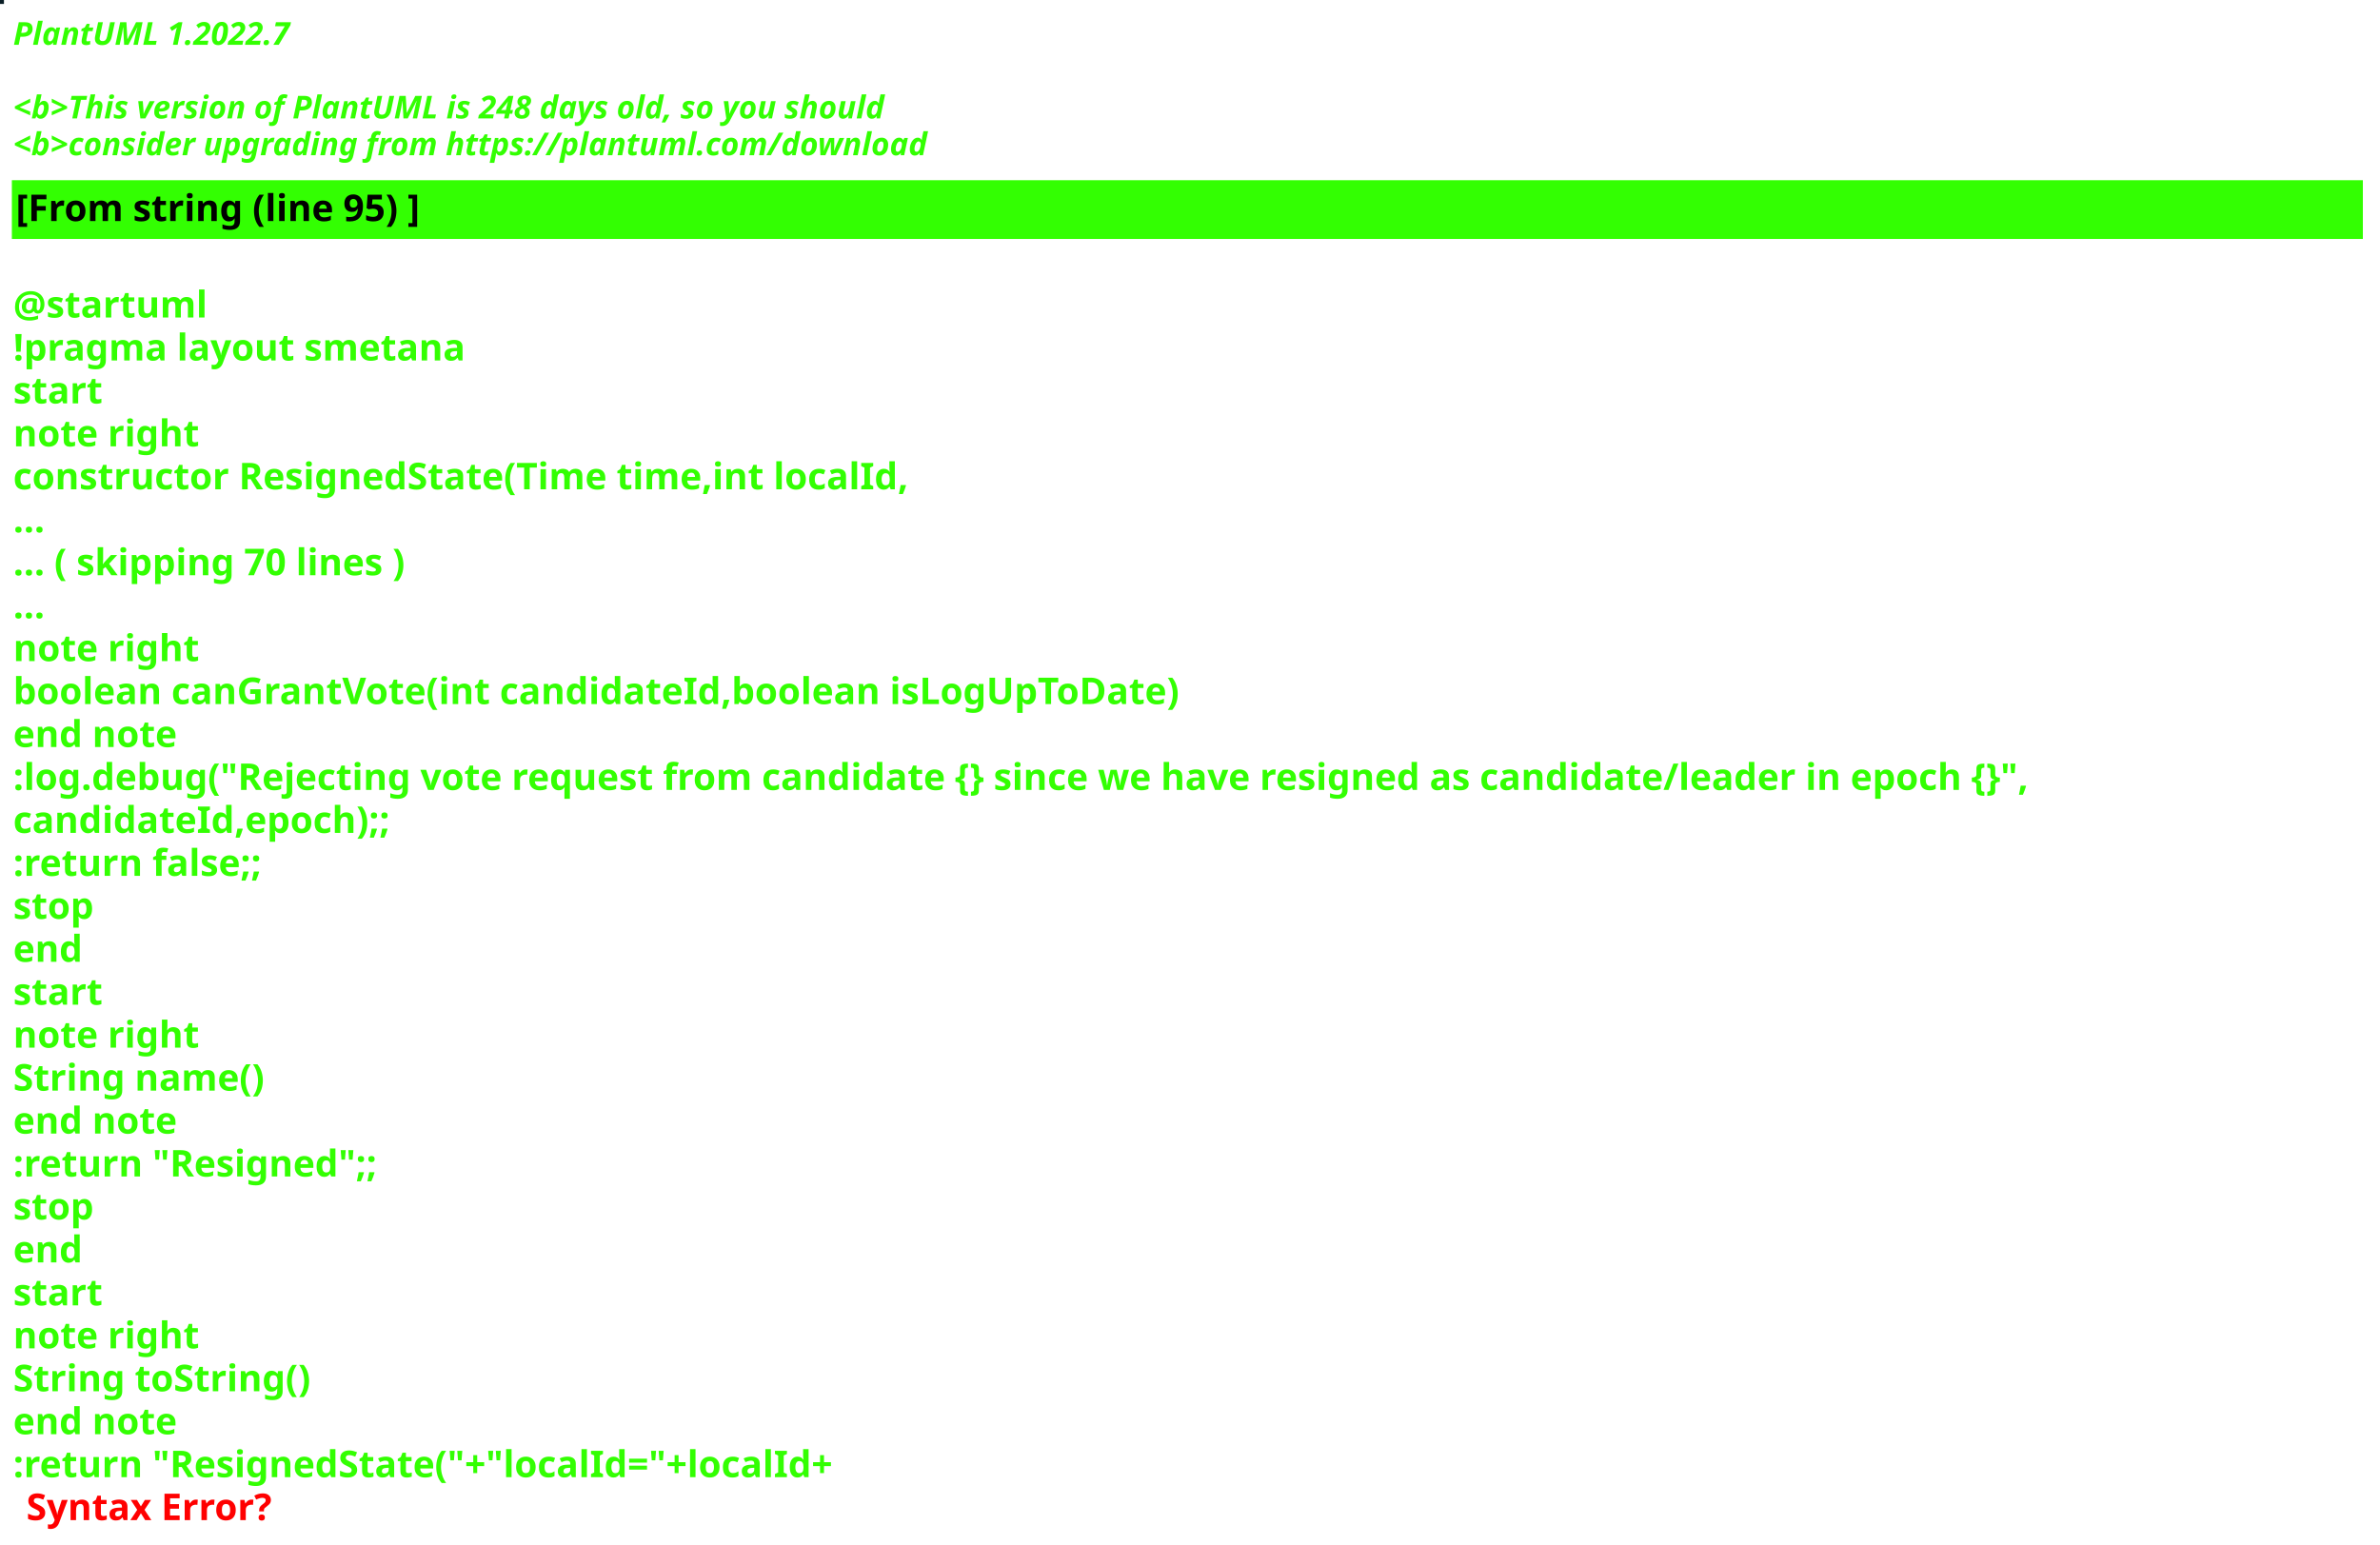
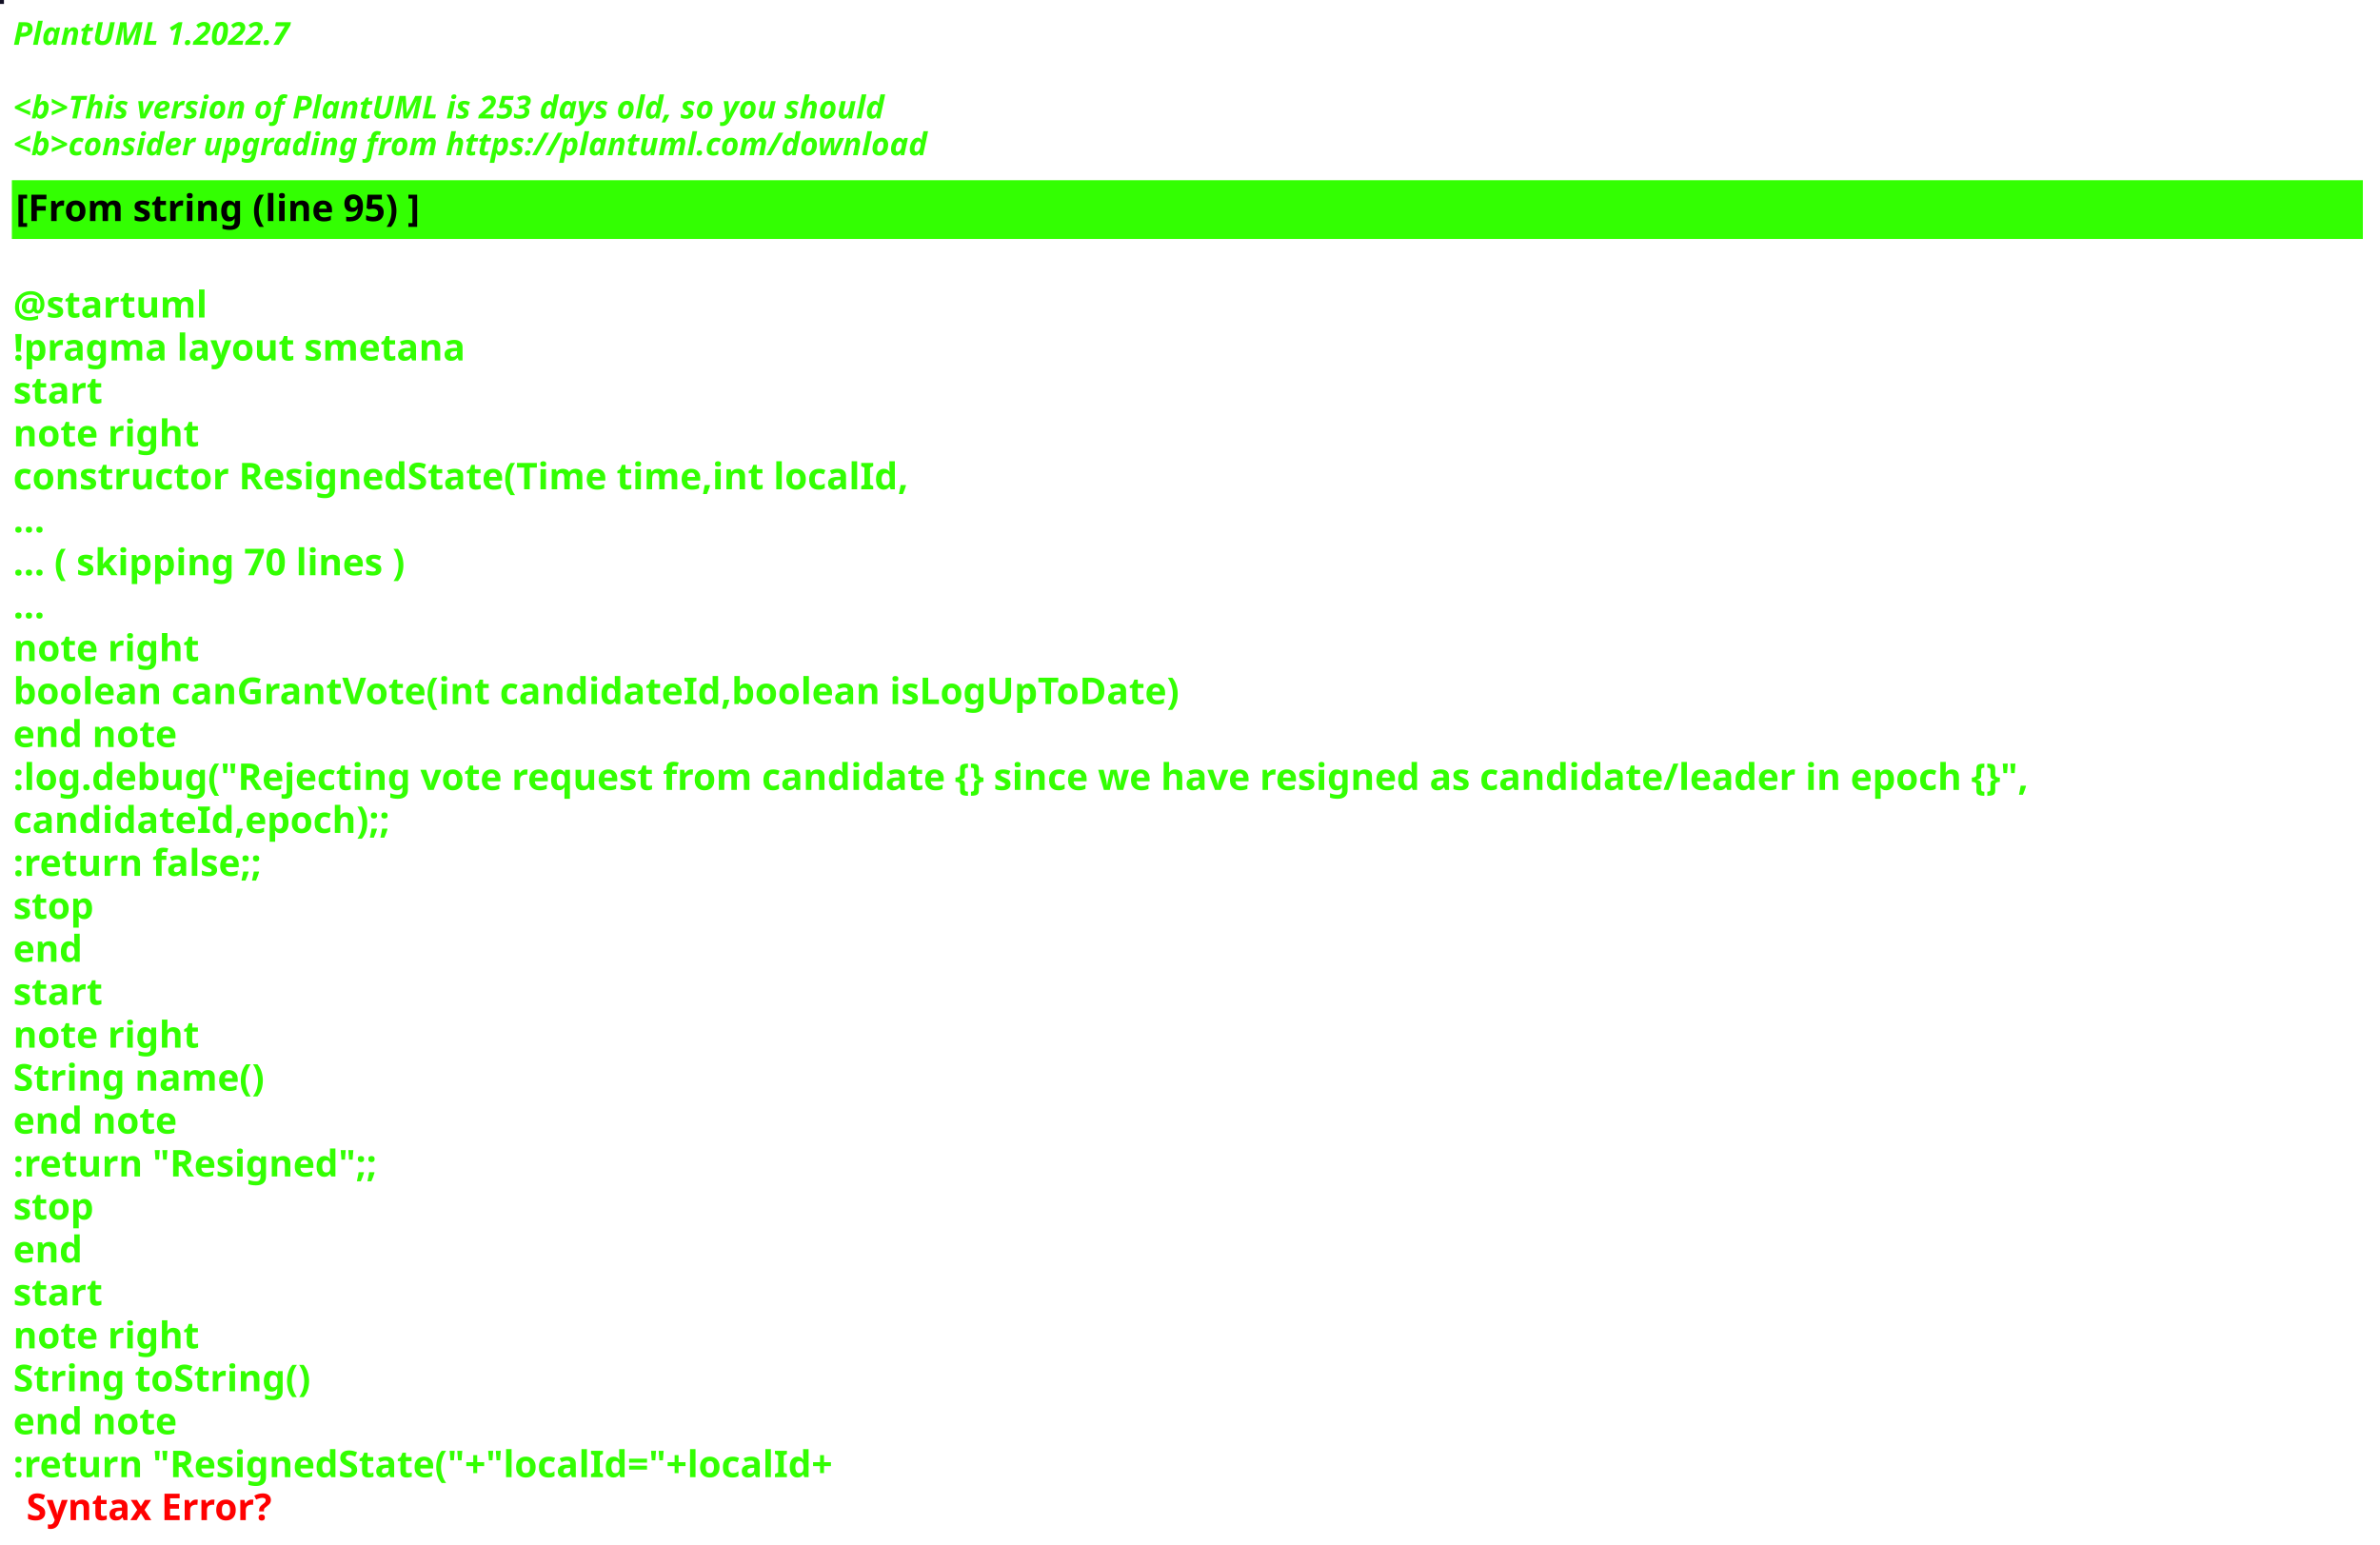
<svg xmlns="http://www.w3.org/2000/svg" contentStyleType="text/css" height="586px" preserveAspectRatio="none" style="width:903px;height:586px;background:#000000;" version="1.1" viewBox="0 0 903 586" width="903px" zoomAndPan="magnify">
  <defs />
  <g>
-     <rect fill="#0A1E26" height="1" style="stroke:#0A1E26;stroke-width:1.0;" width="1" x="0" y="0" />
+     <rect fill="#121024" height="1" style="stroke:#121024;stroke-width:1.0;" width="1" x="0" y="0" />
    <text fill="#33FF02" font-family="sans-serif" font-size="12" font-style="italic" font-weight="bold" lengthAdjust="spacing" textLength="127" x="5" y="17">PlantUML 1.2022.7</text>
    <text fill="#33FF02" font-family="sans-serif" font-size="12" font-style="italic" font-weight="bold" lengthAdjust="spacing" textLength="4" x="5" y="30.969"> </text>
-     <text fill="#33FF02" font-family="sans-serif" font-size="12" font-style="italic" font-weight="bold" lengthAdjust="spacing" textLength="399" x="5" y="44.938">&lt;b&gt;This version of PlantUML is 248 days old, so you should</text>
+     <text fill="#33FF02" font-family="sans-serif" font-size="12" font-style="italic" font-weight="bold" lengthAdjust="spacing" textLength="399" x="5" y="44.938">&lt;b&gt;This version of PlantUML is 253 days old, so you should</text>
    <text fill="#33FF02" font-family="sans-serif" font-size="12" font-style="italic" font-weight="bold" lengthAdjust="spacing" textLength="408" x="5" y="58.906">&lt;b&gt;consider upgrading from https://plantuml.com/download</text>
    <rect fill="#33FF02" height="21.297" style="stroke:#33FF02;stroke-width:1.0;" width="891" x="5" y="68.875" />
    <text fill="#000000" font-family="sans-serif" font-size="14" font-weight="bold" lengthAdjust="spacing" textLength="178" x="6" y="83.875">[From string (line 95) ]</text>
    <text fill="#33FF02" font-family="sans-serif" font-size="14" font-weight="bold" lengthAdjust="spacing" textLength="5" x="5" y="104.172"> </text>
    <text fill="#33FF02" font-family="sans-serif" font-size="14" font-weight="bold" lengthAdjust="spacing" textLength="79" x="5" y="120.469">@startuml</text>
    <text fill="#33FF02" font-family="sans-serif" font-size="14" font-weight="bold" lengthAdjust="spacing" textLength="190" x="5" y="136.766">!pragma layout smetana</text>
    <text fill="#33FF02" font-family="sans-serif" font-size="14" font-weight="bold" lengthAdjust="spacing" textLength="37" x="5" y="153.062">start</text>
    <text fill="#33FF02" font-family="sans-serif" font-size="14" font-weight="bold" lengthAdjust="spacing" textLength="78" x="5" y="169.359">note right</text>
    <text fill="#33FF02" font-family="sans-serif" font-size="14" font-weight="bold" lengthAdjust="spacing" textLength="380" x="5" y="185.656">constructor ResignedState(Time time,int localId,</text>
    <text fill="#33FF02" font-family="sans-serif" font-size="14" font-weight="bold" lengthAdjust="spacing" textLength="15" x="5" y="201.953">...</text>
    <text fill="#33FF02" font-family="sans-serif" font-size="14" font-weight="bold" lengthAdjust="spacing" textLength="175" x="5" y="218.25">... ( skipping 70 lines )</text>
    <text fill="#33FF02" font-family="sans-serif" font-size="14" font-weight="bold" lengthAdjust="spacing" textLength="15" x="5" y="234.547">...</text>
    <text fill="#33FF02" font-family="sans-serif" font-size="14" font-weight="bold" lengthAdjust="spacing" textLength="78" x="5" y="250.844">note right</text>
    <text fill="#33FF02" font-family="sans-serif" font-size="14" font-weight="bold" lengthAdjust="spacing" textLength="497" x="5" y="267.141">boolean canGrantVote(int candidateId,boolean isLogUpToDate)</text>
    <text fill="#33FF02" font-family="sans-serif" font-size="14" font-weight="bold" lengthAdjust="spacing" textLength="71" x="5" y="283.438">end note</text>
    <text fill="#33FF02" font-family="sans-serif" font-size="14" font-weight="bold" lengthAdjust="spacing" textLength="891" x="5" y="299.734">:log.debug("Rejecting vote request from candidate {} since we have resigned as candidate/leader in epoch {}",</text>
    <text fill="#33FF02" font-family="sans-serif" font-size="14" font-weight="bold" lengthAdjust="spacing" textLength="163" x="5" y="316.031">candidateId,epoch);;</text>
    <text fill="#33FF02" font-family="sans-serif" font-size="14" font-weight="bold" lengthAdjust="spacing" textLength="111" x="5" y="332.328">:return false;;</text>
    <text fill="#33FF02" font-family="sans-serif" font-size="14" font-weight="bold" lengthAdjust="spacing" textLength="35" x="5" y="348.625">stop</text>
    <text fill="#33FF02" font-family="sans-serif" font-size="14" font-weight="bold" lengthAdjust="spacing" textLength="30" x="5" y="364.922">end</text>
    <text fill="#33FF02" font-family="sans-serif" font-size="14" font-weight="bold" lengthAdjust="spacing" textLength="37" x="5" y="381.219">start</text>
    <text fill="#33FF02" font-family="sans-serif" font-size="14" font-weight="bold" lengthAdjust="spacing" textLength="78" x="5" y="397.516">note right</text>
    <text fill="#33FF02" font-family="sans-serif" font-size="14" font-weight="bold" lengthAdjust="spacing" textLength="107" x="5" y="413.812">String name()</text>
    <text fill="#33FF02" font-family="sans-serif" font-size="14" font-weight="bold" lengthAdjust="spacing" textLength="71" x="5" y="430.109">end note</text>
    <text fill="#33FF02" font-family="sans-serif" font-size="14" font-weight="bold" lengthAdjust="spacing" textLength="160" x="5" y="446.406">:return "Resigned";;</text>
    <text fill="#33FF02" font-family="sans-serif" font-size="14" font-weight="bold" lengthAdjust="spacing" textLength="35" x="5" y="462.703">stop</text>
    <text fill="#33FF02" font-family="sans-serif" font-size="14" font-weight="bold" lengthAdjust="spacing" textLength="30" x="5" y="479">end</text>
    <text fill="#33FF02" font-family="sans-serif" font-size="14" font-weight="bold" lengthAdjust="spacing" textLength="37" x="5" y="495.297">start</text>
    <text fill="#33FF02" font-family="sans-serif" font-size="14" font-weight="bold" lengthAdjust="spacing" textLength="78" x="5" y="511.594">note right</text>
    <text fill="#33FF02" font-family="sans-serif" font-size="14" font-weight="bold" lengthAdjust="spacing" textLength="127" x="5" y="527.891">String toString()</text>
    <text fill="#33FF02" font-family="sans-serif" font-size="14" font-weight="bold" lengthAdjust="spacing" textLength="71" x="5" y="544.188">end note</text>
    <text fill="#33FF02" font-family="sans-serif" font-size="14" font-weight="bold" lengthAdjust="spacing" text-decoration="wavy underline" textLength="357" x="5" y="560.484">:return "ResignedState("+"localId="+localId+</text>
    <text fill="#FF0000" font-family="sans-serif" font-size="14" font-weight="bold" lengthAdjust="spacing" textLength="106" x="10" y="576.781">Syntax Error?</text>
  </g>
</svg>
